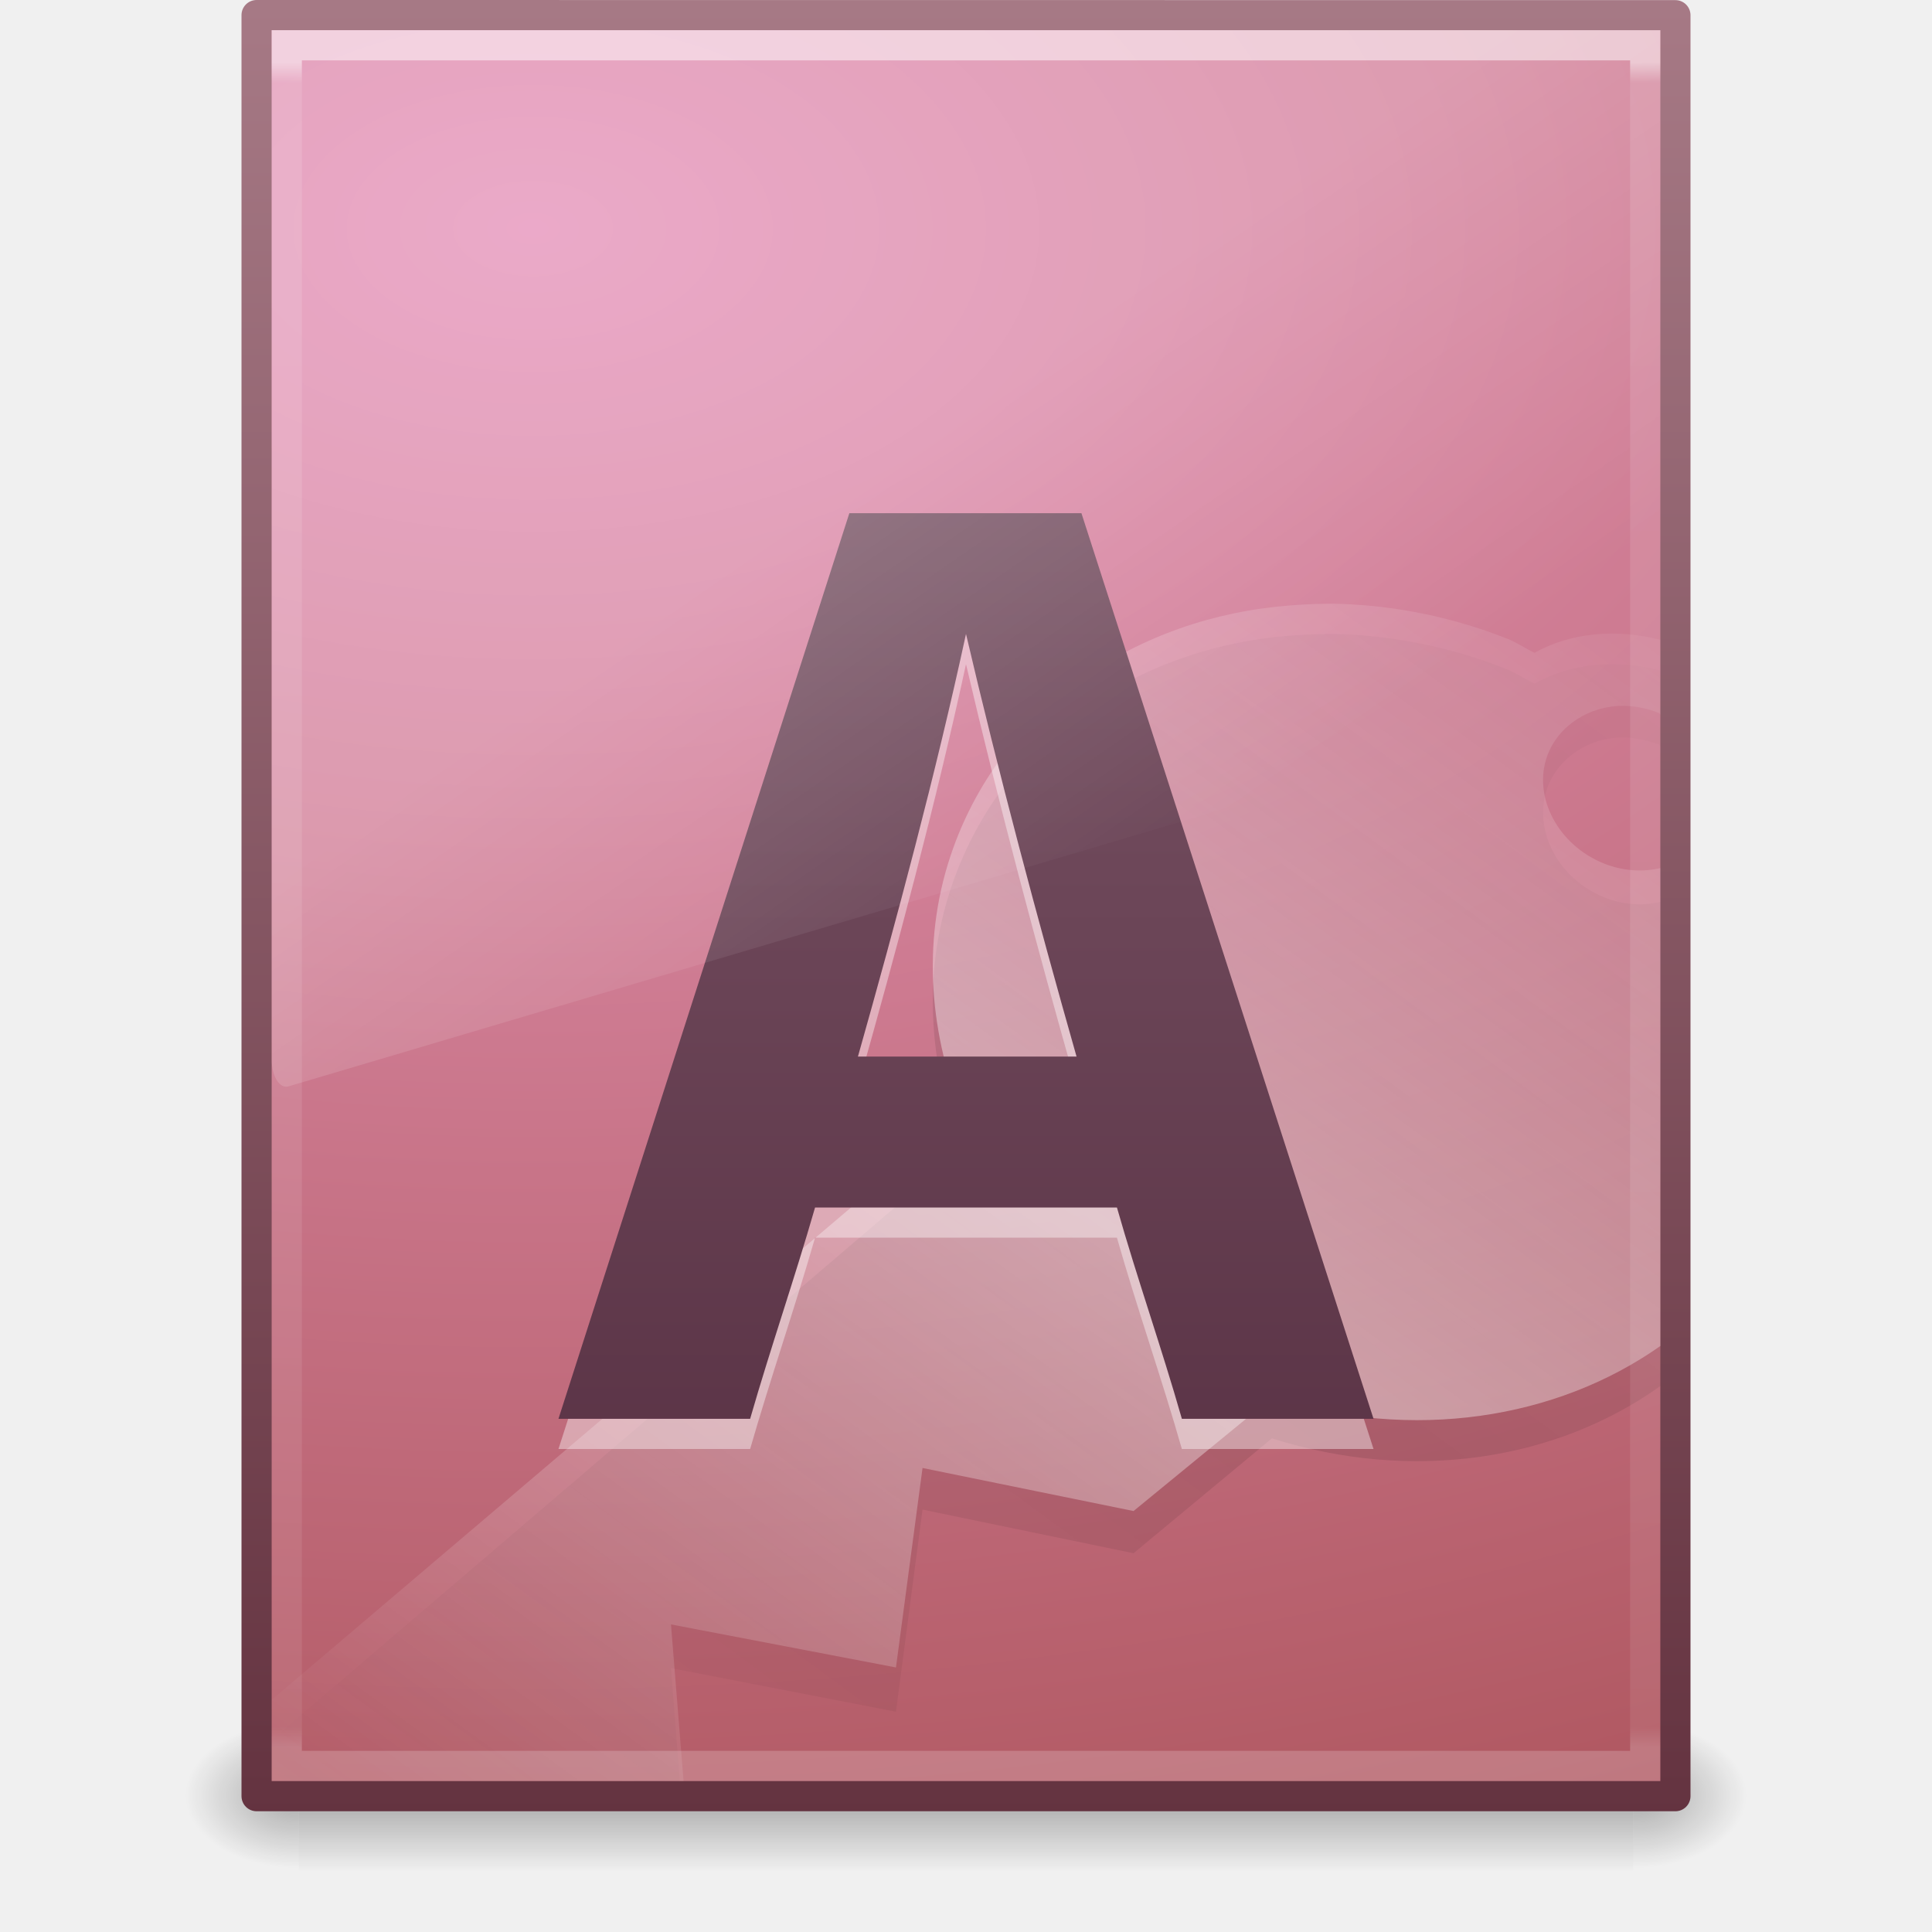
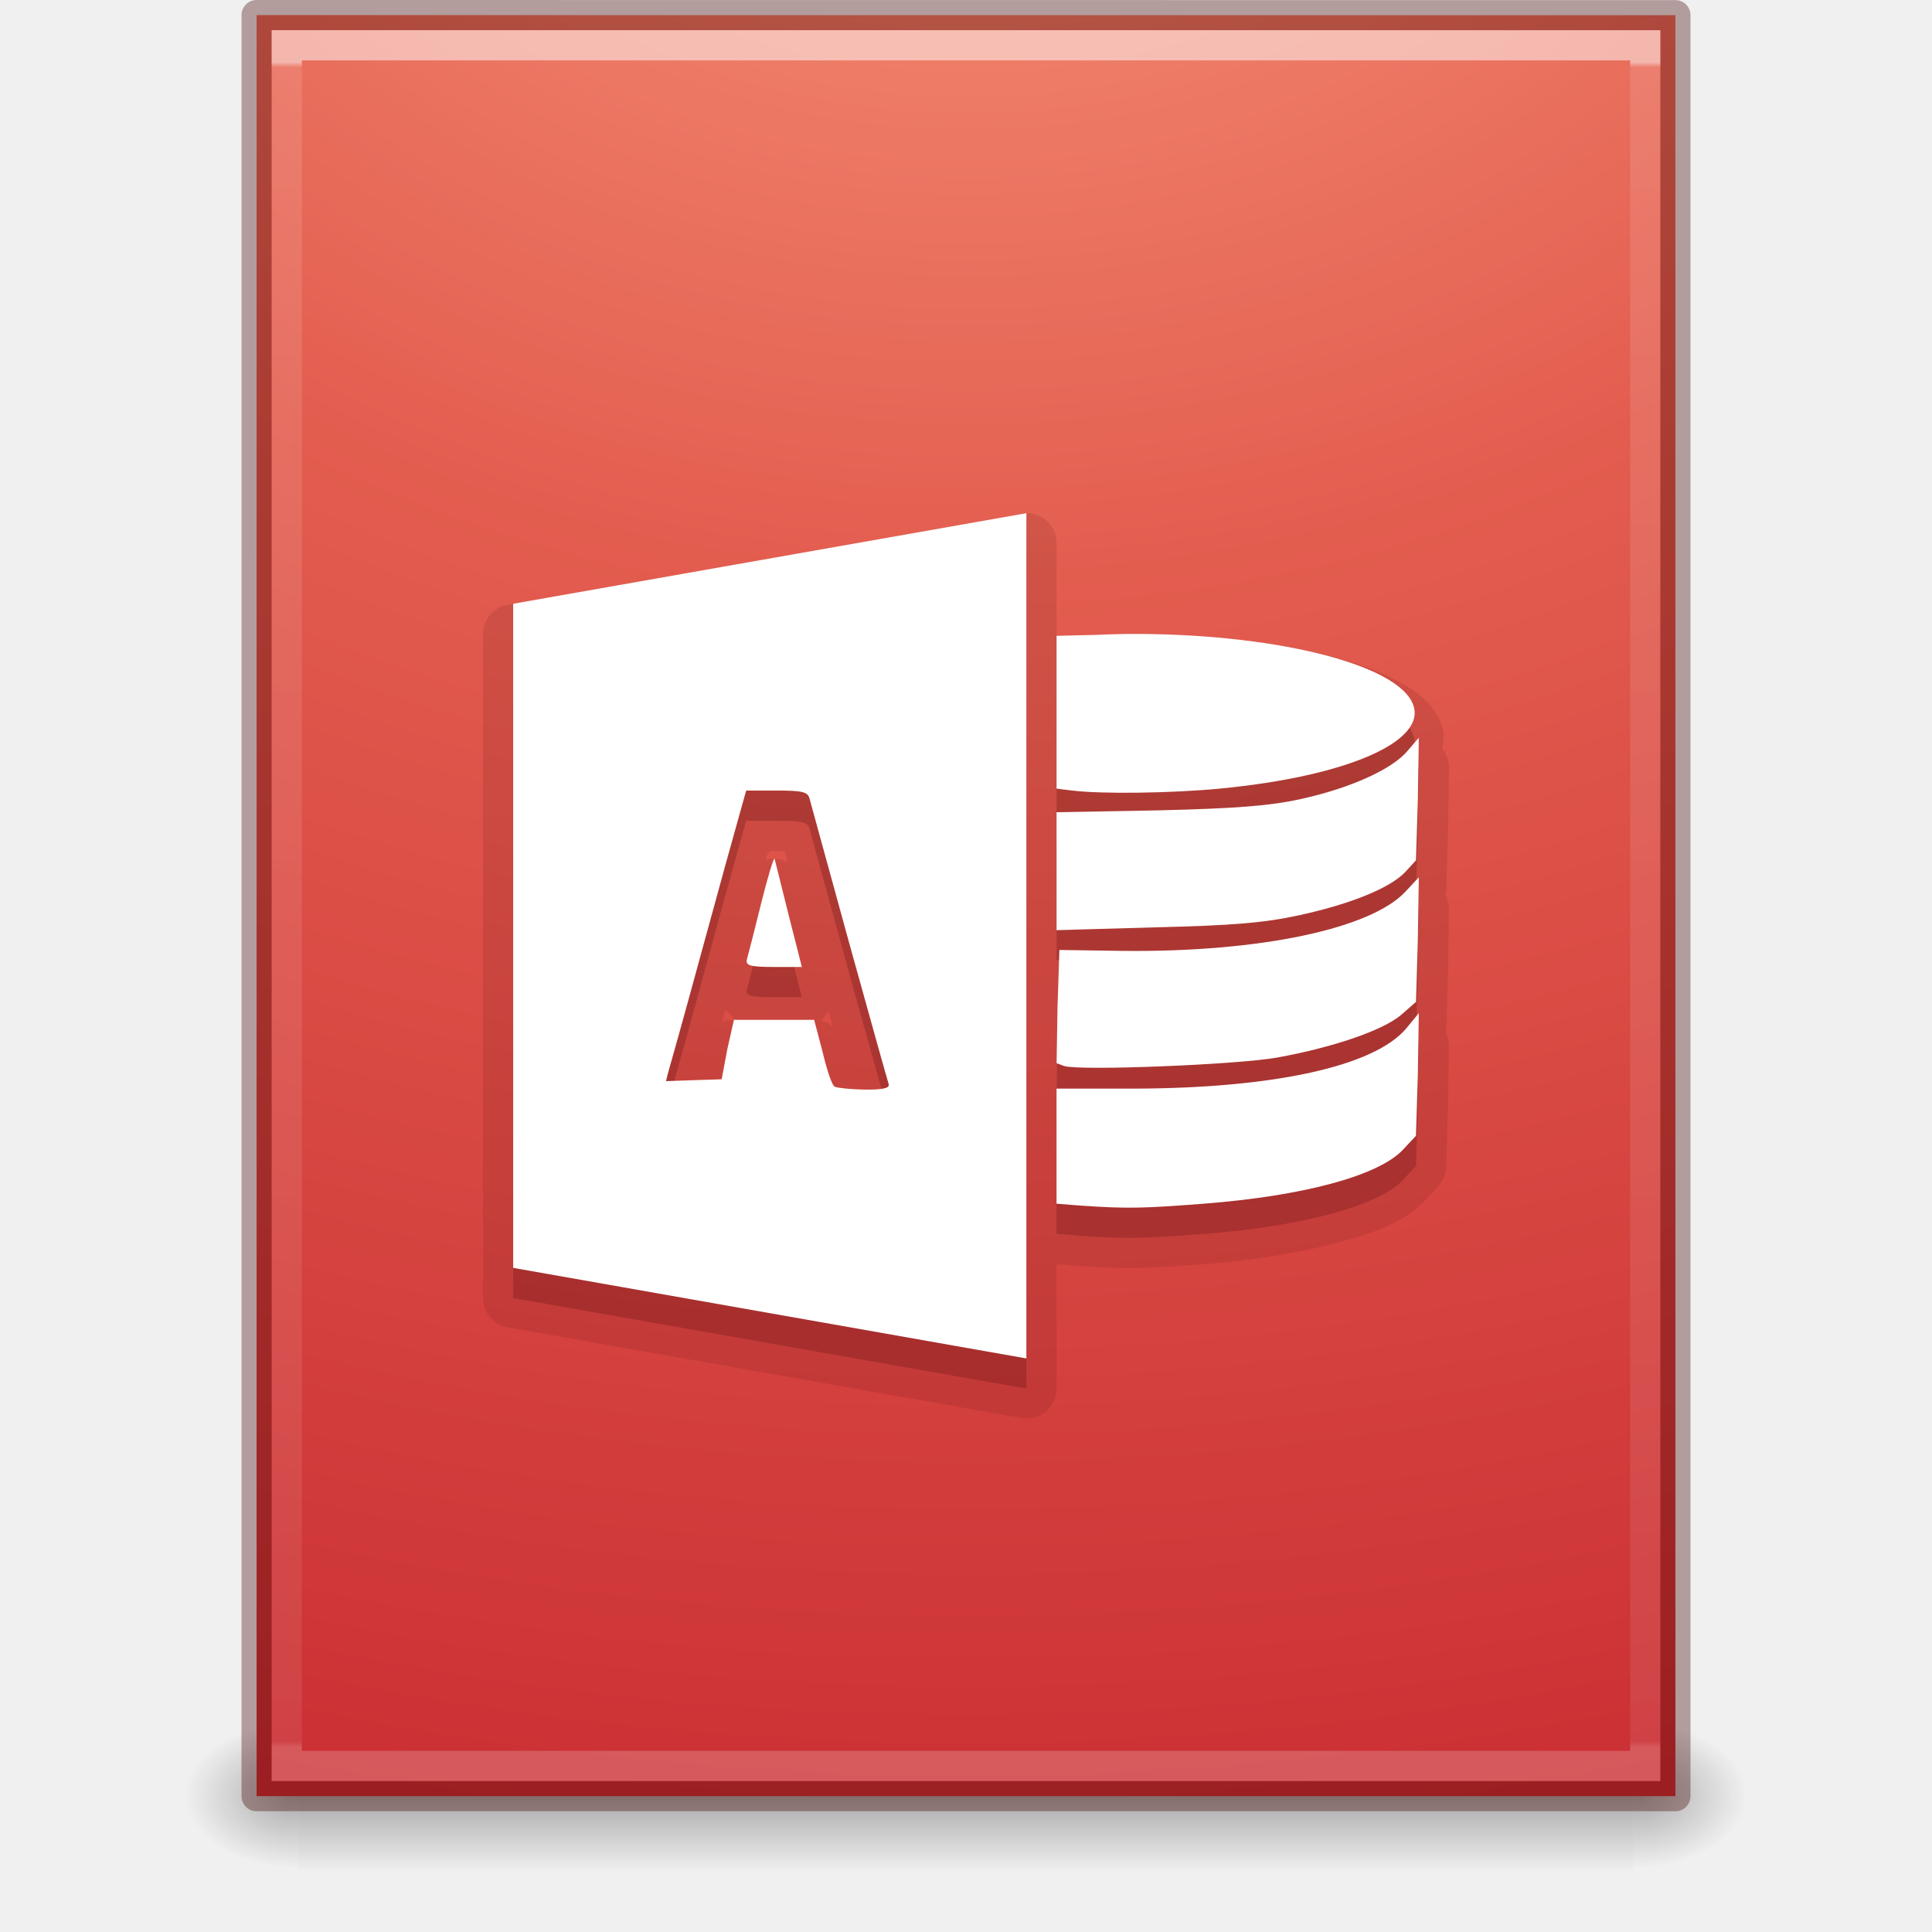
- <svg xmlns="http://www.w3.org/2000/svg" xmlns:xlink="http://www.w3.org/1999/xlink" version="1.1" width="64" height="64" id="svg3237">
-   <defs id="defs3239">
-     <linearGradient x1="16.626" y1="15.298" x2="20.055" y2="24.628" id="linearGradient3979" xlink:href="#linearGradient8265-821-176-38-919-66-249-48-321-4" gradientUnits="userSpaceOnUse" gradientTransform="matrix(1.001361,0,0,1.875784,7.967346,-10.19609)" />
-     <linearGradient id="linearGradient8265-821-176-38-919-66-249-48-321-4">
-       <stop id="stop5601-0" style="stop-color:#ffffff;stop-opacity:1" offset="0" />
-       <stop id="stop5603-8" style="stop-color:#ffffff;stop-opacity:0" offset="1" />
-     </linearGradient>
-     <linearGradient x1="24" y1="5.864" x2="24" y2="42.1" id="linearGradient3196" xlink:href="#linearGradient3977-4" gradientUnits="userSpaceOnUse" gradientTransform="matrix(1.216216,0,0,1.540538,2.810818,-6.97295)" />
+ <svg xmlns="http://www.w3.org/2000/svg" xmlns:xlink="http://www.w3.org/1999/xlink" version="1.1" width="64" height="64" id="svg4347">
+   <defs id="defs4349">
+     <linearGradient x1="24" y1="5.864" x2="24" y2="42.1" id="linearGradient3132" xlink:href="#linearGradient3977-4" gradientUnits="userSpaceOnUse" gradientTransform="matrix(1.216216,0,0,1.540538,2.810818,-6.97295)" />
    <linearGradient id="linearGradient3977-4">
      <stop id="stop3979-7" style="stop-color:#ffffff;stop-opacity:1" offset="0" />
-       <stop id="stop3981-6" style="stop-color:#ffffff;stop-opacity:0.235" offset="0.012" />
-       <stop id="stop3983-5" style="stop-color:#ffffff;stop-opacity:0.157" offset="0.988" />
+       <stop id="stop3981-6" style="stop-color:#ffffff;stop-opacity:0.235" offset="0.003" />
+       <stop id="stop3983-5" style="stop-color:#ffffff;stop-opacity:0.157" offset="0.996" />
      <stop id="stop3985-6" style="stop-color:#ffffff;stop-opacity:0.392" offset="1" />
    </linearGradient>
-     <linearGradient x1="24.239" y1="44.11" x2="24.239" y2="0.191" id="linearGradient3054" xlink:href="#linearGradient4106" gradientUnits="userSpaceOnUse" gradientTransform="matrix(1.361498,0,0,1.371597,4.749327,-0.5322011)" />
-     <linearGradient id="linearGradient4106">
-       <stop id="stop4108" style="stop-color:#51293c;stop-opacity:1" offset="0" />
-       <stop id="stop4110" style="stop-color:#876374;stop-opacity:1" offset="1" />
+     <linearGradient x1="167.983" y1="8.508" x2="167.983" y2="54.78" id="linearGradient3983" xlink:href="#linearGradient5803-2-7" gradientUnits="userSpaceOnUse" gradientTransform="matrix(1.075707,0,0,1.075707,-56.40597,0.8941924)" />
+     <linearGradient id="linearGradient5803-2-7">
+       <stop id="stop5805-3-6" style="stop-color:#fffdf3;stop-opacity:1" offset="0" />
+       <stop id="stop5807-0-0" style="stop-color:#fbebeb;stop-opacity:1" offset="1" />
    </linearGradient>
-     <linearGradient x1="75.854" y1="28" x2="91" y2="12" id="linearGradient3058" xlink:href="#linearGradient5293-7" gradientUnits="userSpaceOnUse" gradientTransform="matrix(1.611975,0,0,1.236104,-86.69039,5.175156)" spreadMethod="reflect" />
-     <linearGradient id="linearGradient5293-7">
-       <stop id="stop5295-9" style="stop-color:#ffffff;stop-opacity:1" offset="0" />
-       <stop id="stop5297-1" style="stop-color:#ffffff;stop-opacity:0" offset="1" />
+     <radialGradient cx="8.276" cy="9.994" r="12.672" fx="8.276" fy="9.994" id="radialGradient3988-4" xlink:href="#linearGradient3242-4" gradientUnits="userSpaceOnUse" gradientTransform="matrix(0,10.08712,-12.38376,0,155.8741,-97.77701)" />
+     <linearGradient id="linearGradient3242-4">
+       <stop id="stop3244-7" style="stop-color:#f89b7e;stop-opacity:1" offset="0" />
+       <stop id="stop3246-1" style="stop-color:#e35d4f;stop-opacity:1" offset="0.262" />
+       <stop id="stop3248-5" style="stop-color:#c6262e;stop-opacity:1" offset="0.661" />
+       <stop id="stop3250-7" style="stop-color:#690b2c;stop-opacity:1" offset="1" />
    </linearGradient>
-     <linearGradient x1="75.854" y1="28" x2="91" y2="12" id="linearGradient3061" xlink:href="#linearGradient4000-6" gradientUnits="userSpaceOnUse" gradientTransform="matrix(1.611975,0,0,1.252393,-86.69039,5.979792)" spreadMethod="reflect" />
-     <linearGradient id="linearGradient4000-6">
-       <stop id="stop4002-5" style="stop-color:#000000;stop-opacity:1" offset="0" />
-       <stop id="stop4004-0" style="stop-color:#000000;stop-opacity:0" offset="1" />
-     </linearGradient>
-     <radialGradient cx="14.239" cy="11.49" r="18" fx="14.239" fy="11.49" id="radialGradient3133-1" xlink:href="#linearGradient4145-42-4" gradientUnits="userSpaceOnUse" gradientTransform="matrix(0,4.261662,-7.115158,0,99.39928,-53.13048)" />
-     <linearGradient id="linearGradient4145-42-4">
-       <stop id="stop4953-4" style="stop-color:#e694bb;stop-opacity:1" offset="0" />
-       <stop id="stop4955-6" style="stop-color:#d3819a;stop-opacity:1" offset="0.262" />
-       <stop id="stop4957-4" style="stop-color:#b25a64;stop-opacity:1" offset="0.705" />
-       <stop id="stop4959-2" style="stop-color:#98313d;stop-opacity:1" offset="1" />
-     </linearGradient>
-     <linearGradient x1="-51.786" y1="53.624" x2="-51.786" y2="2.906" id="linearGradient3135-7" xlink:href="#linearGradient4711-257-0" gradientUnits="userSpaceOnUse" gradientTransform="matrix(1.084352,0,0,1.199737,79.55084,-4.1628)" />
-     <linearGradient id="linearGradient4711-257-0">
-       <stop id="stop4963-9" style="stop-color:#643340;stop-opacity:1" offset="0" />
-       <stop id="stop4965-6" style="stop-color:#a77a86;stop-opacity:1" offset="1" />
-     </linearGradient>
-     <linearGradient x1="25.132" y1="0.985" x2="25.132" y2="47.013" id="linearGradient3199" xlink:href="#linearGradient3600-9" gradientUnits="userSpaceOnUse" gradientTransform="matrix(1.314283,0,0,1.260239,0.4572141,-2.17932)" />
-     <linearGradient id="linearGradient3600-9">
-       <stop id="stop3602-3" style="stop-color:#f4f4f4;stop-opacity:1" offset="0" />
-       <stop id="stop3604-7" style="stop-color:#dbdbdb;stop-opacity:1" offset="1" />
-     </linearGradient>
-     <radialGradient cx="605.714" cy="486.648" r="117.143" fx="605.714" fy="486.648" id="radialGradient3202" xlink:href="#linearGradient5060" gradientUnits="userSpaceOnUse" gradientTransform="matrix(0.03132633,0,0,0.02058823,35.22086,49.45142)" />
+     <radialGradient cx="605.714" cy="486.648" r="117.143" fx="605.714" fy="486.648" id="radialGradient3138" xlink:href="#linearGradient5060" gradientUnits="userSpaceOnUse" gradientTransform="matrix(0.03132633,0,0,0.02058823,35.22086,49.45142)" />
    <linearGradient id="linearGradient5060">
      <stop id="stop5062" style="stop-color:#000000;stop-opacity:1" offset="0" />
      <stop id="stop5064" style="stop-color:#000000;stop-opacity:0" offset="1" />
    </linearGradient>
-     <radialGradient cx="605.714" cy="486.648" r="117.143" fx="605.714" fy="486.648" id="radialGradient3205" xlink:href="#linearGradient5060" gradientUnits="userSpaceOnUse" gradientTransform="matrix(-0.03132632,0,0,0.02058823,28.77914,49.45142)" />
+     <radialGradient cx="605.714" cy="486.648" r="117.143" fx="605.714" fy="486.648" id="radialGradient3141" xlink:href="#linearGradient5060" gradientUnits="userSpaceOnUse" gradientTransform="matrix(-0.03132632,0,0,0.02058823,28.77914,49.45142)" />
    <linearGradient id="linearGradient5048">
      <stop id="stop5050" style="stop-color:#000000;stop-opacity:0" offset="0" />
      <stop id="stop5056" style="stop-color:#000000;stop-opacity:1" offset="0.5" />
      <stop id="stop5052" style="stop-color:#000000;stop-opacity:0" offset="1" />
    </linearGradient>
-     <linearGradient x1="302.857" y1="366.648" x2="302.857" y2="609.505" id="linearGradient3235" xlink:href="#linearGradient5048" gradientUnits="userSpaceOnUse" gradientTransform="matrix(0.09153846,0,0,0.02058823,-1.084616,49.45142)" />
+     <linearGradient x1="302.857" y1="366.648" x2="302.857" y2="609.505" id="linearGradient4345" xlink:href="#linearGradient5048" gradientUnits="userSpaceOnUse" gradientTransform="matrix(0.09153846,0,0,0.02058823,-1.084616,49.45142)" />
  </defs>
  <g id="layer1">
-     <rect width="44.2" height="5" x="9.9" y="57" id="rect2879" style="opacity:0.3;fill:url(#linearGradient3235);fill-opacity:1;fill-rule:nonzero;stroke:none;stroke-width:1;marker:none;visibility:visible;display:inline;overflow:visible" />
-     <path d="m 9.9,57 c 0,0 0,5 0,5 -1.613,0.01 -3.9,-1.12 -3.9,-2.5 0,-1.38 1.8,-2.499 3.9,-2.499 z" id="path2881" style="opacity:0.3;fill:url(#radialGradient3205);fill-opacity:1;fill-rule:nonzero;stroke:none;stroke-width:1;marker:none;visibility:visible;display:inline;overflow:visible" />
-     <path d="m 54.1,57 c 0,0 0,5 0,5 C 55.713,62.01 58,60.88 58,59.5 c 0,-1.38 -1.8,-2.499 -3.9,-2.499 z" id="path2883" style="opacity:0.3;fill:url(#radialGradient3202);fill-opacity:1;fill-rule:nonzero;stroke:none;stroke-width:1;marker:none;visibility:visible;display:inline;overflow:visible" />
-     <path d="m 9,1 c 10.541,0 46,0.004 46,0.004 L 55,59 c 0,0 -30.667,0 -46,0 C 9,39.667 9,20.334 9,1 z" id="path4160-6" style="fill:url(#linearGradient3199);fill-opacity:1;stroke:none;display:inline" />
-     <path d="m 8.5,0.5 c 10.77,0 47,0.004 47,0.004 l 4.9e-5,58.996 c 0,0 -31.333,0 -47,0 0,-19.667 0,-39.333 0,-59 z" id="path4160-6-1" style="color:#000000;fill:url(#radialGradient3133-1);fill-opacity:1;fill-rule:nonzero;stroke:url(#linearGradient3135-7);stroke-width:1;stroke-linecap:butt;stroke-linejoin:round;stroke-miterlimit:4;stroke-opacity:1;stroke-dasharray:none;stroke-dashoffset:0;marker:none;visibility:visible;display:inline;overflow:visible;enable-background:accumulate" />
-     <path d="m 44.492,21.009 c -0.592,-0.023 -1.182,0.003 -1.759,0.048 -5.078,0.397 -9.468,3.387 -11.156,8.141 -1.04,2.929 -0.832,6.032 0.278,8.911 l -22.855,19.529 0,1.363 13.52,0 -0.293,-3.743 7.453,1.445 0.88,-6.695 6.99,1.445 4.583,-3.805 c 4.68,1.48 9.429,0.724 12.869,-1.734 0,-5.358 0,-10.666 0,-16.04 -0.568,0.139 -1.227,0.105 -1.852,-0.145 -1.525,-0.609 -2.387,-2.235 -1.898,-3.613 0.367,-1.033 1.42,-1.703 2.546,-1.686 0.375,0.006 0.776,0.089 1.157,0.241 0.021,0.008 0.026,0.04 0.046,0.048 0,-0.837 0,-1.669 0,-2.505 -1.49,-0.391 -2.991,-0.232 -4.166,0.434 -0.319,-0.151 -0.593,-0.349 -0.926,-0.482 -1.795,-0.716 -3.64,-1.087 -5.416,-1.156 z" id="path3447" style="opacity:0.1;fill:url(#linearGradient3061);fill-opacity:1;fill-rule:nonzero;stroke:none;stroke-width:0.912;marker:none;visibility:visible;display:inline;overflow:visible;enable-background:accumulate" />
-     <path d="m 44.492,20.008 c -0.592,-0.023 -1.182,0.003 -1.759,0.048 -5.078,0.391 -9.468,3.343 -11.156,8.035 -1.04,2.891 -0.832,5.954 0.278,8.795 L 9,56.31 c 0,0 0.063,2.69 0.063,2.69 4.527,0 9.054,0 13.581,0 l -0.417,-5.189 7.453,1.426 0.88,-6.608 6.99,1.426 4.583,-3.756 c 4.68,1.461 9.429,0.714 12.869,-1.712 0,-5.289 0,-10.528 0,-15.832 -0.568,0.137 -1.227,0.103 -1.852,-0.143 -1.525,-0.601 -2.387,-2.206 -1.898,-3.566 0.367,-1.02 1.42,-1.68 2.546,-1.664 0.375,0.005 0.776,0.088 1.157,0.238 0.021,0.008 0.026,0.039 0.046,0.048 0,-0.826 0,-1.647 0,-2.472 -1.49,-0.386 -2.991,-0.229 -4.166,0.428 -0.319,-0.149 -0.593,-0.345 -0.926,-0.475 -1.795,-0.707 -3.64,-1.073 -5.416,-1.141 z" id="path3449" style="opacity:0.4;fill:url(#linearGradient3058);fill-opacity:1;fill-rule:nonzero;stroke:none;stroke-width:0.912;marker:none;visibility:visible;display:inline;overflow:visible;enable-background:accumulate" />
-     <path d="M 39.151,48 C 38.474,45.629 37.676,43.371 37,41 c -3.408,0 -6.592,0 -10,0 -0.683,2.371 -1.468,4.629 -2.151,7 -2.116,0 -4.233,0 -6.349,0 3.212,-10 6.424,-20 9.636,-30 2.563,0 5.125,0 7.688,0 3.225,10 6.451,20 9.676,30 -2.116,0 -4.233,0 -6.349,0 z M 35.662,36 C 34.377,31.481 33.065,26.559 32,22 c -0.991,4.581 -2.303,9.483 -3.58,14 2.414,0 4.828,0 7.242,0 z" id="path3485" style="font-size:30.514px;font-style:normal;font-variant:normal;font-weight:bold;font-stretch:normal;opacity:0.4;fill:#ffffff;fill-opacity:1;stroke:none;font-family:Droid Sans;-inkscape-font-specification:Droid Sans Bold" />
-     <path d="M 39.151,47 C 38.474,44.629 37.676,42.371 37,40 c -3.408,0 -6.592,0 -10,0 -0.683,2.371 -1.468,4.629 -2.151,7 -2.116,0 -4.233,0 -6.349,0 3.212,-10 6.424,-20 9.636,-30 2.563,0 5.125,0 7.688,0 3.225,10 6.451,20 9.676,30 -2.116,0 -4.233,0 -6.349,0 z M 35.662,35 C 34.377,30.481 33.065,25.559 32,21 c -0.991,4.581 -2.303,9.483 -3.58,14 2.414,0 4.828,0 7.242,0 z" id="path3453" style="font-size:30.514px;font-style:normal;font-variant:normal;font-weight:bold;font-stretch:normal;fill:url(#linearGradient3054);fill-opacity:1;stroke:none;font-family:Droid Sans;-inkscape-font-specification:Droid Sans Bold" />
-     <path d="m 54.5,58.5 -45,0 0,-57 45,0 z" id="rect6741-1-8" style="opacity:0.5;fill:none;stroke:url(#linearGradient3196);stroke-width:1;stroke-linecap:round;stroke-linejoin:miter;stroke-miterlimit:4;stroke-opacity:1;stroke-dasharray:none;stroke-dashoffset:0" />
-     <path d="m 9,1 0,34.116 c 0.003,0.252 0.062,0.491 0.163,0.658 0.101,0.167 0.235,0.247 0.369,0.221 L 54.593,22.63 C 54.825,22.562 54.997,22.19 55,21.751 L 55,1 z" id="path3879" style="opacity:0.2;fill:url(#linearGradient3979);fill-opacity:1;fill-rule:evenodd;stroke:none" />
+     <rect width="44.2" height="5" x="9.9" y="57" id="rect2879" style="opacity:0.3;fill:url(#linearGradient4345);fill-opacity:1;fill-rule:nonzero;stroke:none;stroke-width:1;marker:none;visibility:visible;display:inline;overflow:visible" />
+     <path d="m 9.9,57 c 0,0 0,5 0,5 -1.613,0.01 -3.9,-1.12 -3.9,-2.5 0,-1.38 1.8,-2.499 3.9,-2.499 z" id="path2881" style="opacity:0.3;fill:url(#radialGradient3141);fill-opacity:1;fill-rule:nonzero;stroke:none;stroke-width:1;marker:none;visibility:visible;display:inline;overflow:visible" />
+     <path d="m 54.1,57 c 0,0 0,5 0,5 C 55.713,62.01 58,60.88 58,59.5 c 0,-1.38 -1.8,-2.499 -3.9,-2.499 z" id="path2883" style="opacity:0.3;fill:url(#radialGradient3138);fill-opacity:1;fill-rule:nonzero;stroke:none;stroke-width:1;marker:none;visibility:visible;display:inline;overflow:visible" />
+     <path d="m 8.5,0.5 c 10.77,0 47,0.004 47,0.004 L 55.5,59.5 c 0,0 -31.333,0 -47,0 0,-19.667 0,-39.333 0,-59 z" id="path4160-6" style="color:#000000;fill:url(#radialGradient3988-4);fill-opacity:1;fill-rule:nonzero;stroke:none;stroke-width:1;marker:none;visibility:visible;display:inline;overflow:visible;enable-background:accumulate" />
+     <path d="m 8.5,0.5 c 10.77,0 47,0.004 47,0.004 l 4.9e-5,58.996 c 0,0 -31.333,0 -47,0 0,-19.667 0,-39.333 0,-59 z" id="path4160-6-1" style="opacity:0.35;color:#000000;fill:none;stroke:#410000;stroke-width:1;stroke-linecap:round;stroke-linejoin:round;stroke-miterlimit:4;stroke-opacity:1;stroke-dasharray:none;stroke-dashoffset:0;marker:none;visibility:visible;display:inline;overflow:visible;enable-background:accumulate" />
+     <path d="m 54.5,58.5 -45,0 0,-57 45,0 z" id="rect6741-1-8" style="opacity:0.5;fill:none;stroke:url(#linearGradient3132);stroke-width:1;stroke-linecap:round;stroke-linejoin:miter;stroke-miterlimit:4;stroke-opacity:1;stroke-dasharray:none;stroke-dashoffset:0" />
+     <path d="m 33.969,17 a 0.991,0.991 0 0 0 -0.156,0.031 l -17,3 A 0.991,0.991 0 0 0 16,21 l 0,22 a 0.991,0.991 0 0 0 0.812,0.969 l 17,3 A 0.991,0.991 0 0 0 35,46 l 0,-4.125 0.688,0.062 a 0.991,0.991 0 0 0 0.031,0 c 1.61,0.114 2.277,0.087 4.219,-0.062 1.685,-0.13 3.186,-0.391 4.406,-0.719 1.22,-0.328 2.175,-0.67 2.844,-1.375 L 47.625,39.312 a 0.991,0.991 0 0 0 0.281,-0.656 l 0.062,-2.031 a 0.991,0.991 0 0 0 0,-0.031 L 48,34.562 a 0.991,0.991 0 0 0 -0.094,-0.312 0.991,0.991 0 0 0 0,-0.031 l 0,-0.031 0.062,-2.031 a 0.991,0.991 0 0 0 0,-0.031 L 48,30.062 a 0.991,0.991 0 0 0 -0.125,-0.438 0.991,0.991 0 0 0 0,-0.031 0.991,0.991 0 0 0 0.031,-0.062 L 47.969,27.5 a 0.991,0.991 0 0 0 0,-0.031 L 48,25.438 a 0.991,0.991 0 0 0 -0.219,-0.625 C 47.82,24.536 47.848,24.263 47.75,24 47.48,23.276 46.902,22.876 46.25,22.531 45.598,22.186 44.789,21.911 43.875,21.688 42.048,21.241 39.753,20.979 37.281,21 c -0.346,0.003 -0.683,0.019 -1,0.031 L 35,21.062 35,18 A 0.991,0.991 0 0 0 33.969,17 z M 25.5,28.188 l 0.219,0 c 0.18,0 0.175,-0.005 0.281,0 0.024,0.087 0.053,0.227 0.094,0.375 a 0.991,0.991 0 0 0 -0.688,-0.094 c -4.8e-5,1.3e-5 -0.025,-0.002 -0.031,0 0.008,-0.027 0.057,-0.199 0.062,-0.219 a 0.991,0.991 0 0 0 0.031,0 L 25.5,28.188 z m -1.469,5.25 c 0.125,0.149 0.242,0.277 0.375,0.344 l -0.094,0 A 0.991,0.991 0 0 0 23.906,33.875 c 0.042,-0.152 0.082,-0.28 0.125,-0.438 z m 3.406,0.031 c 0.053,0.191 0.106,0.349 0.156,0.531 a 0.991,0.991 0 0 0 -0.406,-0.188 0.991,0.991 0 0 0 0.25,-0.344 z" id="path3097" style="opacity:0.15;color:#000000;fill:#661215;fill-opacity:1;fill-rule:evenodd;stroke:none;stroke-width:1;marker:none;visibility:visible;display:inline;overflow:visible;enable-background:accumulate" />
+     <path d="m 34,18 -17,3 0,22 17,3 0,-28 z m 3.281,4 c -0.32,0.003 -0.645,0.019 -0.969,0.031 L 35,22.062 l 0,2.531 0,2.531 0.5,0.062 c 0.997,0.125 3.342,0.088 4.906,-0.062 4.209,-0.404 6.861,-1.56 6.406,-2.781 C 46.302,22.974 42.08,21.959 37.281,22 z M 47,25.438 46.625,25.875 c -0.494,0.594 -1.858,1.226 -3.531,1.594 -1.034,0.227 -2.151,0.313 -4.719,0.375 l -3.375,0.062 0,1.969 0,1.938 3.281,-0.094 c 2.599,-0.062 3.613,-0.151 4.781,-0.406 1.686,-0.369 2.999,-0.899 3.5,-1.438 L 46.906,29.5 46.969,27.469 47,25.438 z m -22.281,1.75 1,0 c 0.833,0 1.031,0.039 1.094,0.25 0.042,0.14 0.624,2.295 1.312,4.781 0.688,2.486 1.278,4.587 1.312,4.688 0.046,0.133 -0.174,0.196 -0.781,0.188 -0.459,-0.006 -0.905,-0.055 -1,-0.094 -0.095,-0.039 -0.266,-0.559 -0.406,-1.156 l -0.281,-1.062 -1.312,0 -1.344,0 -0.219,0.969 -0.188,1 -0.938,0.031 -0.906,0.031 0.062,-0.25 c 0.044,-0.144 0.558,-1.977 1.125,-4.062 0.567,-2.085 1.13,-4.11 1.25,-4.531 l 0.219,-0.781 z m 0.938,2.25 c -0.041,0.011 -0.233,0.644 -0.438,1.469 -0.218,0.88 -0.427,1.703 -0.469,1.844 -0.068,0.225 0.046,0.281 0.875,0.281 l 0.938,0 -0.438,-1.719 c -0.235,-0.942 -0.446,-1.797 -0.469,-1.875 z M 47,30.062 46.562,30.531 C 45.422,31.767 41.74,32.545 37.219,32.5 l -2.125,-0.031 -0.062,1.875 -0.031,1.875 0.25,0.094 c 0.546,0.165 5.76,-0.045 7.062,-0.281 1.818,-0.329 3.484,-0.892 4.094,-1.406 l 0.5,-0.438 0.062,-2.062 L 47,30.062 z m 0,4.5 -0.438,0.531 c -1.065,1.227 -4.339,1.951 -8.938,1.969 l -2.625,0 0,1.906 0,1.906 0.781,0.062 c 1.583,0.112 2.159,0.087 4.094,-0.062 3.275,-0.253 5.775,-0.918 6.594,-1.781 L 46.906,38.625 46.969,36.594 47,34.562 z" id="path4255-7" style="opacity:0.3;color:#000000;fill:#661215;fill-opacity:1;fill-rule:evenodd;stroke:none;stroke-width:1;marker:none;visibility:visible;display:inline;overflow:visible;enable-background:accumulate" />
+     <path d="m 34,17 -17,3 0,22 17,3 0,-28 z m 3.281,4 c -0.32,0.003 -0.645,0.019 -0.969,0.031 L 35,21.062 l 0,2.531 0,2.531 0.5,0.062 c 0.997,0.125 3.342,0.088 4.906,-0.062 4.209,-0.404 6.861,-1.56 6.406,-2.781 C 46.302,21.974 42.08,20.959 37.281,21 z M 47,24.438 46.625,24.875 c -0.494,0.594 -1.858,1.226 -3.531,1.594 -1.034,0.227 -2.151,0.313 -4.719,0.375 l -3.375,0.062 0,1.969 0,1.938 3.281,-0.094 c 2.599,-0.062 3.613,-0.151 4.781,-0.406 1.686,-0.369 2.999,-0.899 3.5,-1.438 L 46.906,28.5 46.969,26.469 47,24.438 z m -22.281,1.75 1,0 c 0.833,0 1.031,0.039 1.094,0.25 0.042,0.14 0.624,2.295 1.312,4.781 0.688,2.486 1.278,4.587 1.312,4.688 0.046,0.133 -0.174,0.196 -0.781,0.188 -0.459,-0.006 -0.905,-0.055 -1,-0.094 -0.095,-0.039 -0.266,-0.559 -0.406,-1.156 l -0.281,-1.062 -1.312,0 -1.344,0 -0.219,0.969 -0.188,1 -0.938,0.031 -0.906,0.031 0.062,-0.25 c 0.044,-0.144 0.558,-1.977 1.125,-4.062 0.567,-2.085 1.13,-4.11 1.25,-4.531 l 0.219,-0.781 z m 0.938,2.25 c -0.041,0.011 -0.233,0.644 -0.438,1.469 -0.218,0.88 -0.427,1.703 -0.469,1.844 -0.068,0.225 0.046,0.281 0.875,0.281 l 0.938,0 -0.438,-1.719 c -0.235,-0.942 -0.446,-1.797 -0.469,-1.875 z M 47,29.062 46.562,29.531 C 45.422,30.767 41.74,31.545 37.219,31.5 l -2.125,-0.031 -0.062,1.875 -0.031,1.875 0.25,0.094 c 0.546,0.165 5.76,-0.045 7.062,-0.281 1.818,-0.329 3.484,-0.892 4.094,-1.406 l 0.5,-0.438 0.062,-2.062 L 47,29.062 z m 0,4.5 -0.438,0.531 c -1.065,1.227 -4.339,1.951 -8.938,1.969 l -2.625,0 0,1.906 0,1.906 0.781,0.062 c 1.583,0.112 2.159,0.087 4.094,-0.062 3.275,-0.253 5.775,-0.918 6.594,-1.781 L 46.906,37.625 46.969,35.594 47,33.562 z" id="path4255" style="color:#000000;fill:#ffffff;fill-opacity:1;fill-rule:nonzero;stroke:none;stroke-width:1;marker:none;visibility:visible;display:inline;overflow:visible;enable-background:accumulate" />
  </g>
</svg>
